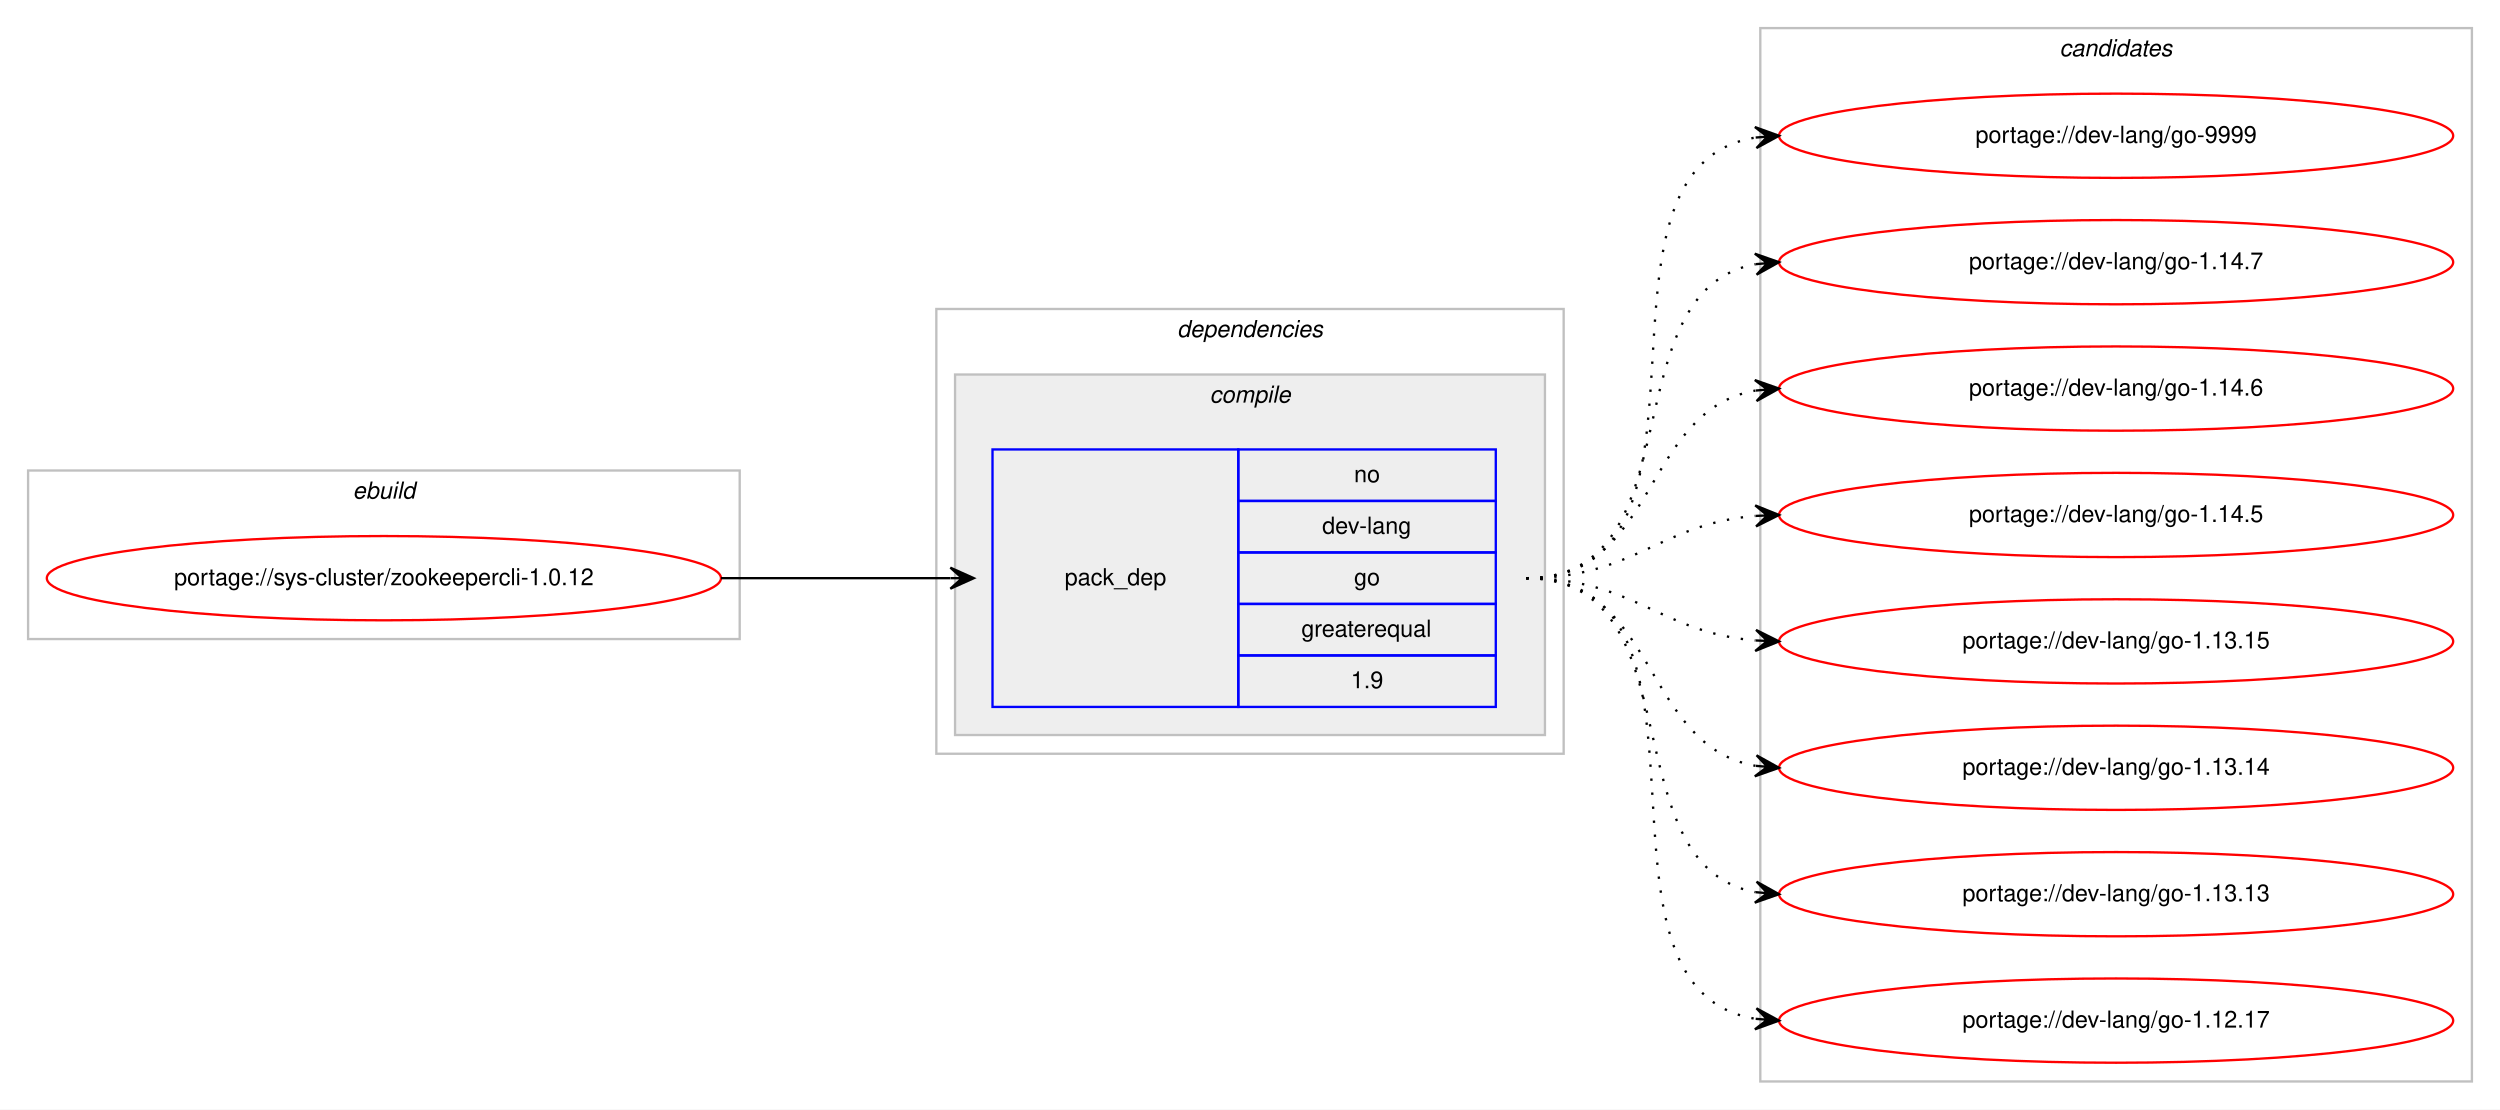
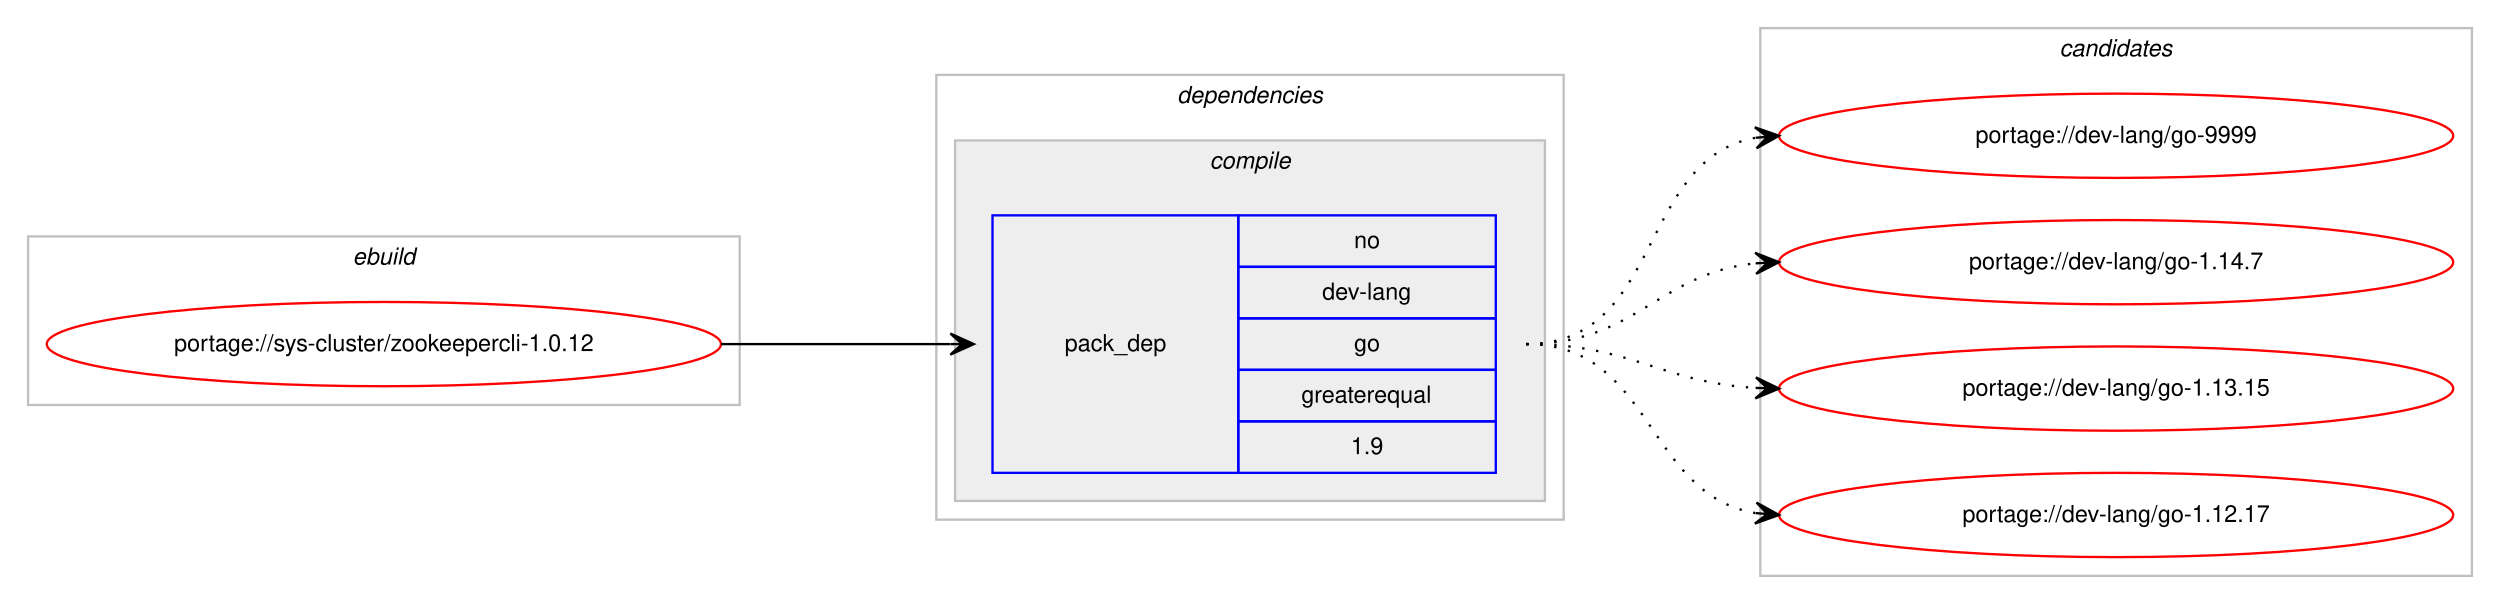
- <svg xmlns="http://www.w3.org/2000/svg" xmlns:xlink="http://www.w3.org/1999/xlink" width="1068pt" height="474pt" viewBox="0.00 0.00 1068.00 474.00">
-   <g id="graph0" class="graph" transform="scale(1 1) rotate(0) translate(4 470)">
-     <polygon fill="#ffffff" stroke="transparent" points="-4,4 -4,-470 1064,-470 1064,4 -4,4" />
+ <svg xmlns="http://www.w3.org/2000/svg" xmlns:xlink="http://www.w3.org/1999/xlink" width="1068pt" height="258pt" viewBox="0.00 0.00 1068.00 258.00">
+   <g id="graph0" class="graph" transform="scale(1 1) rotate(0) translate(4 254)">
+     <polygon fill="#ffffff" stroke="transparent" points="-4,4 -4,-254 1064,-254 1064,4 -4,4" />
    <g id="clust1" class="cluster">
-       <polygon fill="none" stroke="#c0c0c0" points="8,-197 8,-269 312,-269 312,-197 8,-197" />
-       <text text-anchor="start" x="146.663" y="-257" font-family="Helvetica,sans-Serif" font-style="italic" font-size="10.00" fill="#000000">ebuild</text>
+       <polygon fill="none" stroke="#c0c0c0" points="8,-81 8,-153 312,-153 312,-81 8,-81" />
+       <text text-anchor="start" x="146.663" y="-141" font-family="Helvetica,sans-Serif" font-style="italic" font-size="10.00" fill="#000000">ebuild</text>
    </g>
    <g id="clust2" class="cluster">
-       <polygon fill="none" stroke="#c0c0c0" points="396,-148 396,-338 664,-338 664,-148 396,-148" />
-       <text text-anchor="start" x="498.875" y="-326" font-family="Helvetica,sans-Serif" font-style="italic" font-size="10.00" fill="#000000">dependencies</text>
+       <polygon fill="none" stroke="#c0c0c0" points="396,-32 396,-222 664,-222 664,-32 396,-32" />
+       <text text-anchor="start" x="498.875" y="-210" font-family="Helvetica,sans-Serif" font-style="italic" font-size="10.00" fill="#000000">dependencies</text>
    </g>
    <g id="clust3" class="cluster">
-       <polygon fill="#eeeeee" stroke="#c0c0c0" points="404,-156 404,-310 656,-310 656,-156 404,-156" />
-       <text text-anchor="start" x="512.778" y="-298" font-family="Helvetica,sans-Serif" font-style="italic" font-size="10.00" fill="#000000">compile</text>
+       <polygon fill="#eeeeee" stroke="#c0c0c0" points="404,-40 404,-194 656,-194 656,-40 404,-40" />
+       <text text-anchor="start" x="512.778" y="-182" font-family="Helvetica,sans-Serif" font-style="italic" font-size="10.00" fill="#000000">compile</text>
    </g>
    <g id="clust7" class="cluster">
-       <polygon fill="none" stroke="#c0c0c0" points="748,-8 748,-458 1052,-458 1052,-8 748,-8" />
-       <text text-anchor="start" x="875.824" y="-446" font-family="Helvetica,sans-Serif" font-style="italic" font-size="10.00" fill="#000000">candidates</text>
+       <polygon fill="none" stroke="#c0c0c0" points="748,-8 748,-242 1052,-242 1052,-8 748,-8" />
+       <text text-anchor="start" x="875.824" y="-230" font-family="Helvetica,sans-Serif" font-style="italic" font-size="10.00" fill="#000000">candidates</text>
    </g>
    <g id="node1" class="node">
      <g id="a_node1">
        <a xlink:href="../sys-cluster/zookeepercli-1.0.12.svg" xlink:title="portage://sys-cluster/zookeepercli-1.0.12">
-           <ellipse fill="none" stroke="#ff0000" cx="160" cy="-223" rx="144" ry="18" />
-           <text text-anchor="middle" x="160" y="-220" font-family="Helvetica,sans-Serif" font-size="10.00" fill="#000000">portage://sys-cluster/zookeepercli-1.0.12</text>
+           <ellipse fill="none" stroke="#ff0000" cx="160" cy="-107" rx="144" ry="18" />
+           <text text-anchor="middle" x="160" y="-104" font-family="Helvetica,sans-Serif" font-size="10.00" fill="#000000">portage://sys-cluster/zookeepercli-1.0.12</text>
        </a>
      </g>
    </g>
    <g id="node2" class="node">
-       <polygon fill="none" stroke="#0000ff" points="420,-168 420,-278 525,-278 525,-168 420,-168" />
-       <text text-anchor="start" x="450.823" y="-220" font-family="Helvetica,sans-Serif" font-size="10.00" fill="#000000">pack_dep</text>
-       <polygon fill="none" stroke="#0000ff" points="525,-256 525,-278 635,-278 635,-256 525,-256" />
-       <text text-anchor="start" x="574.441" y="-264" font-family="Helvetica,sans-Serif" font-size="10.00" fill="#000000">no</text>
-       <polygon fill="none" stroke="#0000ff" points="525,-234 525,-256 635,-256 635,-234 525,-234" />
-       <text text-anchor="start" x="560.828" y="-242" font-family="Helvetica,sans-Serif" font-size="10.00" fill="#000000">dev-lang</text>
-       <polygon fill="none" stroke="#0000ff" points="525,-212 525,-234 635,-234 635,-212 525,-212" />
-       <text text-anchor="start" x="574.441" y="-220" font-family="Helvetica,sans-Serif" font-size="10.00" fill="#000000">go</text>
-       <polygon fill="none" stroke="#0000ff" points="525,-190 525,-212 635,-212 635,-190 525,-190" />
-       <text text-anchor="start" x="551.936" y="-198" font-family="Helvetica,sans-Serif" font-size="10.00" fill="#000000">greaterequal</text>
-       <polygon fill="none" stroke="#0000ff" points="525,-168 525,-190 635,-190 635,-168 525,-168" />
-       <text text-anchor="start" x="573.052" y="-176" font-family="Helvetica,sans-Serif" font-size="10.00" fill="#000000">1.9</text>
+       <polygon fill="none" stroke="#0000ff" points="420,-52 420,-162 525,-162 525,-52 420,-52" />
+       <text text-anchor="start" x="450.823" y="-104" font-family="Helvetica,sans-Serif" font-size="10.00" fill="#000000">pack_dep</text>
+       <polygon fill="none" stroke="#0000ff" points="525,-140 525,-162 635,-162 635,-140 525,-140" />
+       <text text-anchor="start" x="574.441" y="-148" font-family="Helvetica,sans-Serif" font-size="10.00" fill="#000000">no</text>
+       <polygon fill="none" stroke="#0000ff" points="525,-118 525,-140 635,-140 635,-118 525,-118" />
+       <text text-anchor="start" x="560.828" y="-126" font-family="Helvetica,sans-Serif" font-size="10.00" fill="#000000">dev-lang</text>
+       <polygon fill="none" stroke="#0000ff" points="525,-96 525,-118 635,-118 635,-96 525,-96" />
+       <text text-anchor="start" x="574.441" y="-104" font-family="Helvetica,sans-Serif" font-size="10.00" fill="#000000">go</text>
+       <polygon fill="none" stroke="#0000ff" points="525,-74 525,-96 635,-96 635,-74 525,-74" />
+       <text text-anchor="start" x="551.936" y="-82" font-family="Helvetica,sans-Serif" font-size="10.00" fill="#000000">greaterequal</text>
+       <polygon fill="none" stroke="#0000ff" points="525,-52 525,-74 635,-74 635,-52 525,-52" />
+       <text text-anchor="start" x="573.052" y="-60" font-family="Helvetica,sans-Serif" font-size="10.00" fill="#000000">1.9</text>
    </g>
    <g id="edge1" class="edge">
-       <path fill="none" stroke="#000000" d="M304,-223C348.438,-223 362.02,-223 401.878,-223" />
-       <polygon fill="#000000" stroke="#000000" points="412,-223 402,-227.5 407,-223 402,-223 402,-223 402,-223 407,-223 402,-218.5 412,-223 412,-223" />
+       <path fill="none" stroke="#000000" d="M304,-107C348.438,-107 362.02,-107 401.878,-107" />
+       <polygon fill="#000000" stroke="#000000" points="412,-107 402,-111.5 407,-107 402,-107 402,-107 402,-107 407,-107 402,-102.5 412,-107 412,-107" />
    </g>
    <g id="node3" class="node">
      <g id="a_node3">
        <a xlink:href="../dev-lang/go-9999.svg" xlink:title="portage://dev-lang/go-9999">
-           <ellipse fill="none" stroke="#ff0000" cx="900" cy="-412" rx="144" ry="18" />
-           <text text-anchor="middle" x="900" y="-409" font-family="Helvetica,sans-Serif" font-size="10.00" fill="#000000">portage://dev-lang/go-9999</text>
+           <ellipse fill="none" stroke="#ff0000" cx="900" cy="-196" rx="144" ry="18" />
+           <text text-anchor="middle" x="900" y="-193" font-family="Helvetica,sans-Serif" font-size="10.00" fill="#000000">portage://dev-lang/go-9999</text>
        </a>
      </g>
    </g>
    <g id="edge2" class="edge">
-       <path fill="none" stroke="#000000" stroke-dasharray="1,5" d="M648,-223C741.157,-223 665.347,-398.233 745.964,-411.238" />
-       <polygon fill="#000000" stroke="#000000" points="756,-412 745.688,-415.73 751.014,-411.622 746.029,-411.243 746.029,-411.243 746.029,-411.243 751.014,-411.622 746.369,-406.756 756,-412 756,-412" />
+       <path fill="none" stroke="#000000" stroke-dasharray="1,5" d="M648,-107C706.554,-107 695.453,-185.876 745.845,-195.119" />
+       <polygon fill="#000000" stroke="#000000" points="756,-196 745.649,-199.619 751.019,-195.568 746.037,-195.136 746.037,-195.136 746.037,-195.136 751.019,-195.568 746.426,-190.653 756,-196 756,-196" />
    </g>
    <g id="node4" class="node">
      <g id="a_node4">
        <a xlink:href="../dev-lang/go-1.14.7.svg" xlink:title="portage://dev-lang/go-1.14.7">
-           <ellipse fill="none" stroke="#ff0000" cx="900" cy="-358" rx="144" ry="18" />
-           <text text-anchor="middle" x="900" y="-355" font-family="Helvetica,sans-Serif" font-size="10.00" fill="#000000">portage://dev-lang/go-1.14.7</text>
+           <ellipse fill="none" stroke="#ff0000" cx="900" cy="-142" rx="144" ry="18" />
+           <text text-anchor="middle" x="900" y="-139" font-family="Helvetica,sans-Serif" font-size="10.00" fill="#000000">portage://dev-lang/go-1.14.7</text>
        </a>
      </g>
    </g>
    <g id="edge3" class="edge">
-       <path fill="none" stroke="#000000" stroke-dasharray="1,5" d="M648,-223C721.236,-223 683.175,-345.64 745.977,-357.138" />
-       <polygon fill="#000000" stroke="#000000" points="756,-358 745.651,-361.626 751.018,-357.572 746.037,-357.143 746.037,-357.143 746.037,-357.143 751.018,-357.572 746.423,-352.659 756,-358 756,-358" />
+       <path fill="none" stroke="#000000" stroke-dasharray="1,5" d="M648,-107C694.91,-107 704.332,-137.251 745.97,-141.505" />
+       <polygon fill="#000000" stroke="#000000" points="756,-142 745.79,-146.002 751.006,-141.754 746.012,-141.507 746.012,-141.507 746.012,-141.507 751.006,-141.754 746.234,-137.013 756,-142 756,-142" />
    </g>
    <g id="node5" class="node">
      <g id="a_node5">
-         <a xlink:href="../dev-lang/go-1.14.6.svg" xlink:title="portage://dev-lang/go-1.14.6">
-           <ellipse fill="none" stroke="#ff0000" cx="900" cy="-304" rx="144" ry="18" />
-           <text text-anchor="middle" x="900" y="-301" font-family="Helvetica,sans-Serif" font-size="10.00" fill="#000000">portage://dev-lang/go-1.14.6</text>
+         <a xlink:href="../dev-lang/go-1.13.15.svg" xlink:title="portage://dev-lang/go-1.13.15">
+           <ellipse fill="none" stroke="#ff0000" cx="900" cy="-88" rx="144" ry="18" />
+           <text text-anchor="middle" x="900" y="-85" font-family="Helvetica,sans-Serif" font-size="10.00" fill="#000000">portage://dev-lang/go-1.13.15</text>
        </a>
      </g>
    </g>
    <g id="edge4" class="edge">
-       <path fill="none" stroke="#000000" stroke-dasharray="1,5" d="M648,-223C704.367,-223 697.189,-294.488 745.861,-303.145" />
-       <polygon fill="#000000" stroke="#000000" points="756,-304 745.657,-307.644 751.018,-303.58 746.035,-303.16 746.035,-303.16 746.035,-303.16 751.018,-303.58 746.413,-298.676 756,-304 756,-304" />
+       <path fill="none" stroke="#000000" stroke-dasharray="1,5" d="M648,-107C693.215,-107 705.542,-90.647 746.004,-88.283" />
+       <polygon fill="#000000" stroke="#000000" points="756,-88 746.132,-92.782 751.002,-88.142 746.004,-88.283 746.004,-88.283 746.004,-88.283 751.002,-88.142 745.876,-83.785 756,-88 756,-88" />
    </g>
    <g id="node6" class="node">
      <g id="a_node6">
-         <a xlink:href="../dev-lang/go-1.14.5.svg" xlink:title="portage://dev-lang/go-1.14.5">
-           <ellipse fill="none" stroke="#ff0000" cx="900" cy="-250" rx="144" ry="18" />
-           <text text-anchor="middle" x="900" y="-247" font-family="Helvetica,sans-Serif" font-size="10.00" fill="#000000">portage://dev-lang/go-1.14.5</text>
-         </a>
-       </g>
-     </g>
-     <g id="edge5" class="edge">
-       <path fill="none" stroke="#000000" stroke-dasharray="1,5" d="M648,-223C693.902,-223 705.004,-246.239 745.876,-249.597" />
-       <polygon fill="#000000" stroke="#000000" points="756,-250 745.829,-254.099 751.004,-249.801 746.008,-249.602 746.008,-249.602 746.008,-249.602 751.004,-249.801 746.187,-245.106 756,-250 756,-250" />
-     </g>
-     <g id="node7" class="node">
-       <g id="a_node7">
-         <a xlink:href="../dev-lang/go-1.13.15.svg" xlink:title="portage://dev-lang/go-1.13.15">
-           <ellipse fill="none" stroke="#ff0000" cx="900" cy="-196" rx="144" ry="18" />
-           <text text-anchor="middle" x="900" y="-193" font-family="Helvetica,sans-Serif" font-size="10.00" fill="#000000">portage://dev-lang/go-1.13.15</text>
-         </a>
-       </g>
-     </g>
-     <g id="edge6" class="edge">
-       <path fill="none" stroke="#000000" stroke-dasharray="1,5" d="M648,-223C693.902,-223 705.004,-199.761 745.876,-196.403" />
-       <polygon fill="#000000" stroke="#000000" points="756,-196 746.187,-200.894 751.004,-196.199 746.008,-196.398 746.008,-196.398 746.008,-196.398 751.004,-196.199 745.829,-191.901 756,-196 756,-196" />
-     </g>
-     <g id="node8" class="node">
-       <g id="a_node8">
-         <a xlink:href="../dev-lang/go-1.13.14.svg" xlink:title="portage://dev-lang/go-1.13.14">
-           <ellipse fill="none" stroke="#ff0000" cx="900" cy="-142" rx="144" ry="18" />
-           <text text-anchor="middle" x="900" y="-139" font-family="Helvetica,sans-Serif" font-size="10.00" fill="#000000">portage://dev-lang/go-1.13.14</text>
-         </a>
-       </g>
-     </g>
-     <g id="edge7" class="edge">
-       <path fill="none" stroke="#000000" stroke-dasharray="1,5" d="M648,-223C704.367,-223 697.189,-151.512 745.861,-142.855" />
-       <polygon fill="#000000" stroke="#000000" points="756,-142 746.413,-147.324 751.018,-142.42 746.035,-142.84 746.035,-142.84 746.035,-142.84 751.018,-142.42 745.657,-138.356 756,-142 756,-142" />
-     </g>
-     <g id="node9" class="node">
-       <g id="a_node9">
-         <a xlink:href="../dev-lang/go-1.13.13.svg" xlink:title="portage://dev-lang/go-1.13.13">
-           <ellipse fill="none" stroke="#ff0000" cx="900" cy="-88" rx="144" ry="18" />
-           <text text-anchor="middle" x="900" y="-85" font-family="Helvetica,sans-Serif" font-size="10.00" fill="#000000">portage://dev-lang/go-1.13.13</text>
-         </a>
-       </g>
-     </g>
-     <g id="edge8" class="edge">
-       <path fill="none" stroke="#000000" stroke-dasharray="1,5" d="M648,-223C721.236,-223 683.175,-100.36 745.977,-88.862" />
-       <polygon fill="#000000" stroke="#000000" points="756,-88 746.423,-93.341 751.018,-88.428 746.037,-88.857 746.037,-88.857 746.037,-88.857 751.018,-88.428 745.651,-84.374 756,-88 756,-88" />
-     </g>
-     <g id="node10" class="node">
-       <g id="a_node10">
        <a xlink:href="../dev-lang/go-1.12.17.svg" xlink:title="portage://dev-lang/go-1.12.17">
          <ellipse fill="none" stroke="#ff0000" cx="900" cy="-34" rx="144" ry="18" />
          <text text-anchor="middle" x="900" y="-31" font-family="Helvetica,sans-Serif" font-size="10.00" fill="#000000">portage://dev-lang/go-1.12.17</text>
        </a>
      </g>
    </g>
-     <g id="edge9" class="edge">
-       <path fill="none" stroke="#000000" stroke-dasharray="1,5" d="M648,-223C741.157,-223 665.347,-47.767 745.964,-34.761" />
-       <polygon fill="#000000" stroke="#000000" points="756,-34 746.369,-39.244 751.014,-34.378 746.029,-34.757 746.029,-34.757 746.029,-34.757 751.014,-34.378 745.688,-30.27 756,-34 756,-34" />
+     <g id="edge5" class="edge">
+       <path fill="none" stroke="#000000" stroke-dasharray="1,5" d="M648,-107C702.316,-107 698.79,-42.84 745.876,-34.82" />
+       <polygon fill="#000000" stroke="#000000" points="756,-34 746.396,-39.292 751.016,-34.404 746.033,-34.807 746.033,-34.807 746.033,-34.807 751.016,-34.404 745.669,-30.322 756,-34 756,-34" />
    </g>
  </g>
</svg>
